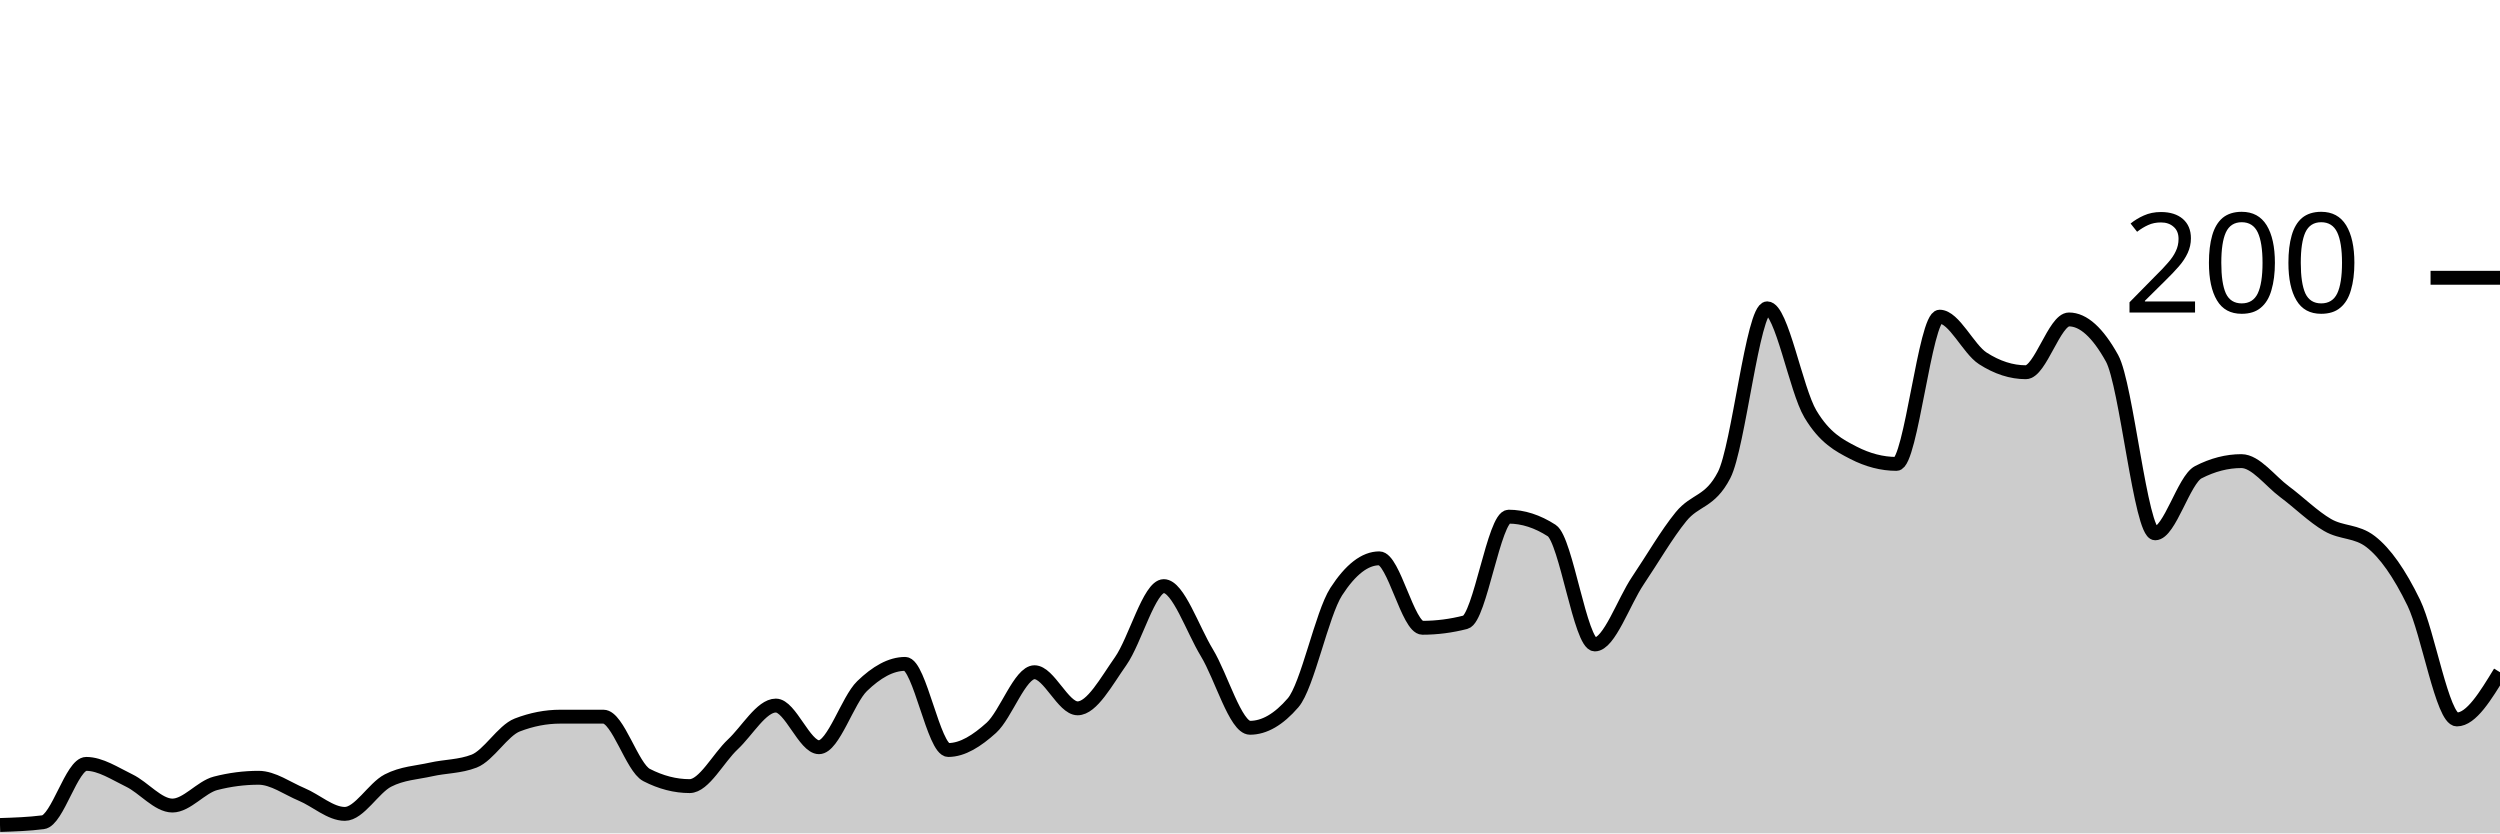
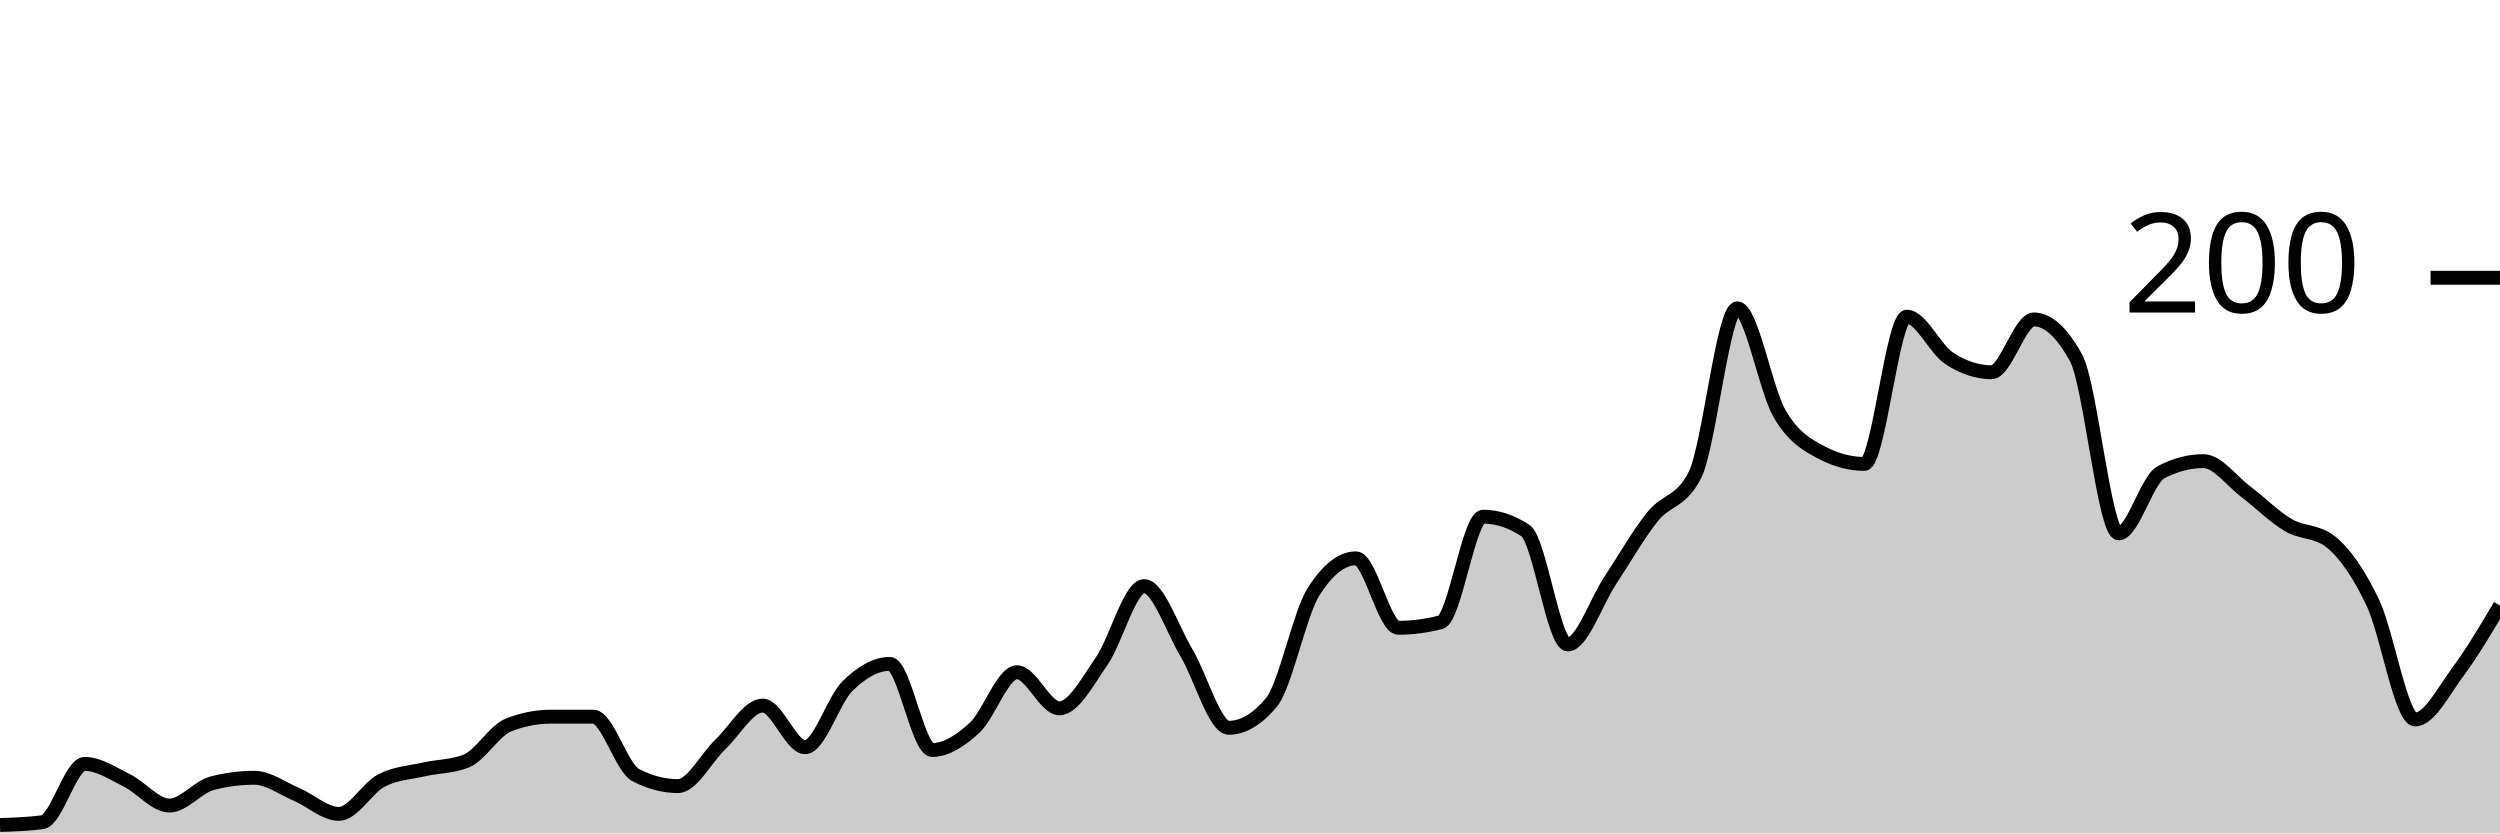
<svg xmlns="http://www.w3.org/2000/svg" viewBox="0 0 180 60">
  <g transform="translate(0,20)">
-     <path class="area" fill="rgba(0, 0, 0, 0.2)" d="M0,39.4C1.034,39.367,2.069,39.333,3.103,39.2C4.138,39.067,5.172,35,6.207,35C7.241,35,8.276,35.7,9.31,36.2C10.345,36.7,11.379,38,12.414,38C13.448,38,14.483,36.667,15.517,36.4C16.552,36.133,17.586,36,18.621,36C19.655,36,20.69,36.767,21.724,37.2C22.759,37.633,23.793,38.6,24.828,38.6C25.862,38.6,26.897,36.733,27.931,36.2C28.966,35.667,30,35.633,31.034,35.4C32.069,35.167,33.103,35.2,34.138,34.8C35.172,34.4,36.207,32.6,37.241,32.2C38.276,31.8,39.31,31.6,40.345,31.6C41.379,31.6,42.414,31.6,43.448,31.6C44.483,31.6,45.517,35.267,46.552,35.8C47.586,36.333,48.621,36.6,49.655,36.6C50.69,36.6,51.724,34.567,52.759,33.6C53.793,32.633,54.828,30.8,55.862,30.8C56.897,30.8,57.931,33.8,58.966,33.8C60,33.8,61.034,30.4,62.069,29.4C63.103,28.4,64.138,27.8,65.172,27.8C66.207,27.8,67.241,34,68.276,34C69.31,34,70.345,33.333,71.379,32.4C72.414,31.467,73.448,28.4,74.483,28.4C75.517,28.4,76.552,31,77.586,31C78.621,31,79.655,29.067,80.69,27.6C81.724,26.133,82.759,22.2,83.793,22.2C84.828,22.2,85.862,25.3,86.897,27C87.931,28.7,88.966,32.4,90,32.4C91.034,32.4,92.069,31.8,93.103,30.6C94.138,29.4,95.172,24.2,96.207,22.6C97.241,21,98.276,20.2,99.31,20.2C100.345,20.2,101.379,25.2,102.414,25.2C103.448,25.2,104.483,25.067,105.517,24.8C106.552,24.533,107.586,17.2,108.621,17.2C109.655,17.2,110.69,17.533,111.724,18.2C112.759,18.867,113.793,26.4,114.828,26.4C115.862,26.4,116.897,23.333,117.931,21.8C118.966,20.267,120,18.467,121.034,17.2C122.069,15.933,123.103,16.2,124.138,14.2C125.172,12.2,126.207,2.2,127.241,2.2C128.276,2.2,129.31,8.067,130.345,9.8C131.379,11.533,132.414,12.067,133.448,12.6C134.483,13.133,135.517,13.4,136.552,13.4C137.586,13.4,138.621,2.8,139.655,2.8C140.69,2.8,141.724,5.133,142.759,5.8C143.793,6.467,144.828,6.8,145.862,6.8C146.897,6.8,147.931,3,148.966,3C150,3,151.034,3.933,152.069,5.8C153.103,7.667,154.138,18.4,155.172,18.4C156.207,18.4,157.241,14.533,158.276,14C159.31,13.467,160.345,13.2,161.379,13.2C162.414,13.2,163.448,14.633,164.483,15.4C165.517,16.167,166.552,17.2,167.586,17.8C168.621,18.4,169.655,18.2,170.69,19C171.724,19.8,172.759,21.267,173.793,23.4C174.828,25.533,175.862,31.8,176.897,31.8C177.931,31.8,178.966,30.1,180,28.4L180,40C178.966,40,177.931,40,176.897,40C175.862,40,174.828,40,173.793,40C172.759,40,171.724,40,170.69,40C169.655,40,168.621,40,167.586,40C166.552,40,165.517,40,164.483,40C163.448,40,162.414,40,161.379,40C160.345,40,159.31,40,158.276,40C157.241,40,156.207,40,155.172,40C154.138,40,153.103,40,152.069,40C151.034,40,150,40,148.966,40C147.931,40,146.897,40,145.862,40C144.828,40,143.793,40,142.759,40C141.724,40,140.69,40,139.655,40C138.621,40,137.586,40,136.552,40C135.517,40,134.483,40,133.448,40C132.414,40,131.379,40,130.345,40C129.31,40,128.276,40,127.241,40C126.207,40,125.172,40,124.138,40C123.103,40,122.069,40,121.034,40C120,40,118.966,40,117.931,40C116.897,40,115.862,40,114.828,40C113.793,40,112.759,40,111.724,40C110.69,40,109.655,40,108.621,40C107.586,40,106.552,40,105.517,40C104.483,40,103.448,40,102.414,40C101.379,40,100.345,40,99.31,40C98.276,40,97.241,40,96.207,40C95.172,40,94.138,40,93.103,40C92.069,40,91.034,40,90,40C88.966,40,87.931,40,86.897,40C85.862,40,84.828,40,83.793,40C82.759,40,81.724,40,80.69,40C79.655,40,78.621,40,77.586,40C76.552,40,75.517,40,74.483,40C73.448,40,72.414,40,71.379,40C70.345,40,69.31,40,68.276,40C67.241,40,66.207,40,65.172,40C64.138,40,63.103,40,62.069,40C61.034,40,60,40,58.966,40C57.931,40,56.897,40,55.862,40C54.828,40,53.793,40,52.759,40C51.724,40,50.69,40,49.655,40C48.621,40,47.586,40,46.552,40C45.517,40,44.483,40,43.448,40C42.414,40,41.379,40,40.345,40C39.31,40,38.276,40,37.241,40C36.207,40,35.172,40,34.138,40C33.103,40,32.069,40,31.034,40C30,40,28.966,40,27.931,40C26.897,40,25.862,40,24.828,40C23.793,40,22.759,40,21.724,40C20.69,40,19.655,40,18.621,40C17.586,40,16.552,40,15.517,40C14.483,40,13.448,40,12.414,40C11.379,40,10.345,40,9.31,40C8.276,40,7.241,40,6.207,40C5.172,40,4.138,40,3.103,40C2.069,40,1.034,40,0,40Z" />
-     <path class="line" stroke="black" fill="none" d="M0,39.4C1.034,39.367,2.069,39.333,3.103,39.2C4.138,39.067,5.172,35,6.207,35C7.241,35,8.276,35.7,9.31,36.2C10.345,36.7,11.379,38,12.414,38C13.448,38,14.483,36.667,15.517,36.4C16.552,36.133,17.586,36,18.621,36C19.655,36,20.69,36.767,21.724,37.2C22.759,37.633,23.793,38.6,24.828,38.6C25.862,38.6,26.897,36.733,27.931,36.2C28.966,35.667,30,35.633,31.034,35.4C32.069,35.167,33.103,35.2,34.138,34.8C35.172,34.4,36.207,32.6,37.241,32.2C38.276,31.8,39.31,31.6,40.345,31.6C41.379,31.6,42.414,31.6,43.448,31.6C44.483,31.6,45.517,35.267,46.552,35.8C47.586,36.333,48.621,36.6,49.655,36.6C50.69,36.6,51.724,34.567,52.759,33.6C53.793,32.633,54.828,30.8,55.862,30.8C56.897,30.8,57.931,33.8,58.966,33.8C60,33.8,61.034,30.4,62.069,29.4C63.103,28.4,64.138,27.8,65.172,27.8C66.207,27.8,67.241,34,68.276,34C69.31,34,70.345,33.333,71.379,32.4C72.414,31.467,73.448,28.4,74.483,28.4C75.517,28.4,76.552,31,77.586,31C78.621,31,79.655,29.067,80.69,27.6C81.724,26.133,82.759,22.2,83.793,22.2C84.828,22.2,85.862,25.3,86.897,27C87.931,28.7,88.966,32.4,90,32.4C91.034,32.4,92.069,31.8,93.103,30.6C94.138,29.4,95.172,24.2,96.207,22.6C97.241,21,98.276,20.2,99.31,20.2C100.345,20.2,101.379,25.2,102.414,25.2C103.448,25.2,104.483,25.067,105.517,24.8C106.552,24.533,107.586,17.2,108.621,17.2C109.655,17.2,110.69,17.533,111.724,18.2C112.759,18.867,113.793,26.4,114.828,26.4C115.862,26.4,116.897,23.333,117.931,21.8C118.966,20.267,120,18.467,121.034,17.2C122.069,15.933,123.103,16.2,124.138,14.2C125.172,12.2,126.207,2.2,127.241,2.2C128.276,2.2,129.31,8.067,130.345,9.8C131.379,11.533,132.414,12.067,133.448,12.6C134.483,13.133,135.517,13.4,136.552,13.4C137.586,13.4,138.621,2.8,139.655,2.8C140.69,2.8,141.724,5.133,142.759,5.8C143.793,6.467,144.828,6.8,145.862,6.8C146.897,6.8,147.931,3,148.966,3C150,3,151.034,3.933,152.069,5.8C153.103,7.667,154.138,18.4,155.172,18.4C156.207,18.4,157.241,14.533,158.276,14C159.31,13.467,160.345,13.2,161.379,13.2C162.414,13.2,163.448,14.633,164.483,15.4C165.517,16.167,166.552,17.2,167.586,17.8C168.621,18.4,169.655,18.2,170.69,19C171.724,19.8,172.759,21.267,173.793,23.4C174.828,25.533,175.862,31.8,176.897,31.8C177.931,31.8,178.966,30.1,180,28.4" />
+     <path class="area" fill="rgba(0, 0, 0, 0.2)" d="M0,39.4C1.017,39.367,2.034,39.333,3.051,39.2C4.068,39.067,5.085,35,6.102,35C7.119,35,8.136,35.7,9.153,36.2C10.169,36.7,11.186,38,12.203,38C13.22,38,14.237,36.667,15.254,36.4C16.271,36.133,17.288,36,18.305,36C19.322,36,20.339,36.767,21.356,37.2C22.373,37.633,23.39,38.6,24.407,38.6C25.424,38.6,26.441,36.733,27.458,36.2C28.475,35.667,29.492,35.633,30.508,35.4C31.525,35.167,32.542,35.2,33.559,34.8C34.576,34.4,35.593,32.6,36.61,32.2C37.627,31.8,38.644,31.6,39.661,31.6C40.678,31.6,41.695,31.6,42.712,31.6C43.729,31.6,44.746,35.267,45.763,35.8C46.78,36.333,47.797,36.6,48.814,36.6C49.831,36.6,50.847,34.567,51.864,33.6C52.881,32.633,53.898,30.8,54.915,30.8C55.932,30.8,56.949,33.8,57.966,33.8C58.983,33.8,60,30.4,61.017,29.4C62.034,28.4,63.051,27.8,64.068,27.8C65.085,27.8,66.102,34,67.119,34C68.136,34,69.153,33.333,70.169,32.4C71.186,31.467,72.203,28.4,73.22,28.4C74.237,28.4,75.254,31,76.271,31C77.288,31,78.305,29.067,79.322,27.6C80.339,26.133,81.356,22.2,82.373,22.2C83.39,22.2,84.407,25.3,85.424,27C86.441,28.7,87.458,32.4,88.475,32.4C89.492,32.4,90.508,31.8,91.525,30.6C92.542,29.4,93.559,24.2,94.576,22.6C95.593,21,96.61,20.2,97.627,20.2C98.644,20.2,99.661,25.2,100.678,25.2C101.695,25.2,102.712,25.067,103.729,24.8C104.746,24.533,105.763,17.2,106.78,17.2C107.797,17.2,108.814,17.533,109.831,18.2C110.847,18.867,111.864,26.4,112.881,26.4C113.898,26.4,114.915,23.333,115.932,21.8C116.949,20.267,117.966,18.467,118.983,17.2C120,15.933,121.017,16.2,122.034,14.2C123.051,12.2,124.068,2.2,125.085,2.2C126.102,2.2,127.119,8.067,128.136,9.8C129.153,11.533,130.169,12.067,131.186,12.6C132.203,13.133,133.22,13.4,134.237,13.4C135.254,13.4,136.271,2.8,137.288,2.8C138.305,2.8,139.322,5.133,140.339,5.8C141.356,6.467,142.373,6.8,143.39,6.8C144.407,6.8,145.424,3,146.441,3C147.458,3,148.475,3.933,149.492,5.8C150.508,7.667,151.525,18.4,152.542,18.4C153.559,18.4,154.576,14.533,155.593,14C156.61,13.467,157.627,13.2,158.644,13.2C159.661,13.2,160.678,14.633,161.695,15.4C162.712,16.167,163.729,17.2,164.746,17.8C165.763,18.4,166.78,18.2,167.797,19C168.814,19.8,169.831,21.267,170.847,23.4C171.864,25.533,172.881,31.8,173.898,31.8C174.915,31.8,175.932,29.767,176.949,28.4C177.966,27.033,178.983,25.317,180,23.6L180,40C178.983,40,177.966,40,176.949,40C175.932,40,174.915,40,173.898,40C172.881,40,171.864,40,170.847,40C169.831,40,168.814,40,167.797,40C166.78,40,165.763,40,164.746,40C163.729,40,162.712,40,161.695,40C160.678,40,159.661,40,158.644,40C157.627,40,156.61,40,155.593,40C154.576,40,153.559,40,152.542,40C151.525,40,150.508,40,149.492,40C148.475,40,147.458,40,146.441,40C145.424,40,144.407,40,143.39,40C142.373,40,141.356,40,140.339,40C139.322,40,138.305,40,137.288,40C136.271,40,135.254,40,134.237,40C133.22,40,132.203,40,131.186,40C130.169,40,129.153,40,128.136,40C127.119,40,126.102,40,125.085,40C124.068,40,123.051,40,122.034,40C121.017,40,120,40,118.983,40C117.966,40,116.949,40,115.932,40C114.915,40,113.898,40,112.881,40C111.864,40,110.847,40,109.831,40C108.814,40,107.797,40,106.78,40C105.763,40,104.746,40,103.729,40C102.712,40,101.695,40,100.678,40C99.661,40,98.644,40,97.627,40C96.61,40,95.593,40,94.576,40C93.559,40,92.542,40,91.525,40C90.508,40,89.492,40,88.475,40C87.458,40,86.441,40,85.424,40C84.407,40,83.39,40,82.373,40C81.356,40,80.339,40,79.322,40C78.305,40,77.288,40,76.271,40C75.254,40,74.237,40,73.22,40C72.203,40,71.186,40,70.169,40C69.153,40,68.136,40,67.119,40C66.102,40,65.085,40,64.068,40C63.051,40,62.034,40,61.017,40C60,40,58.983,40,57.966,40C56.949,40,55.932,40,54.915,40C53.898,40,52.881,40,51.864,40C50.847,40,49.831,40,48.814,40C47.797,40,46.78,40,45.763,40C44.746,40,43.729,40,42.712,40C41.695,40,40.678,40,39.661,40C38.644,40,37.627,40,36.61,40C35.593,40,34.576,40,33.559,40C32.542,40,31.525,40,30.508,40C29.492,40,28.475,40,27.458,40C26.441,40,25.424,40,24.407,40C23.39,40,22.373,40,21.356,40C20.339,40,19.322,40,18.305,40C17.288,40,16.271,40,15.254,40C14.237,40,13.22,40,12.203,40C11.186,40,10.169,40,9.153,40C8.136,40,7.119,40,6.102,40C5.085,40,4.068,40,3.051,40C2.034,40,1.017,40,0,40Z" />
+     <path class="line" stroke="black" fill="none" d="M0,39.4C1.017,39.367,2.034,39.333,3.051,39.2C4.068,39.067,5.085,35,6.102,35C7.119,35,8.136,35.7,9.153,36.2C10.169,36.7,11.186,38,12.203,38C13.22,38,14.237,36.667,15.254,36.4C16.271,36.133,17.288,36,18.305,36C19.322,36,20.339,36.767,21.356,37.2C22.373,37.633,23.39,38.6,24.407,38.6C25.424,38.6,26.441,36.733,27.458,36.2C28.475,35.667,29.492,35.633,30.508,35.4C31.525,35.167,32.542,35.2,33.559,34.8C34.576,34.4,35.593,32.6,36.61,32.2C37.627,31.8,38.644,31.6,39.661,31.6C40.678,31.6,41.695,31.6,42.712,31.6C43.729,31.6,44.746,35.267,45.763,35.8C46.78,36.333,47.797,36.6,48.814,36.6C49.831,36.6,50.847,34.567,51.864,33.6C52.881,32.633,53.898,30.8,54.915,30.8C55.932,30.8,56.949,33.8,57.966,33.8C58.983,33.8,60,30.4,61.017,29.4C62.034,28.4,63.051,27.8,64.068,27.8C65.085,27.8,66.102,34,67.119,34C68.136,34,69.153,33.333,70.169,32.4C71.186,31.467,72.203,28.4,73.22,28.4C74.237,28.4,75.254,31,76.271,31C77.288,31,78.305,29.067,79.322,27.6C80.339,26.133,81.356,22.2,82.373,22.2C83.39,22.2,84.407,25.3,85.424,27C86.441,28.7,87.458,32.4,88.475,32.4C89.492,32.4,90.508,31.8,91.525,30.6C92.542,29.4,93.559,24.2,94.576,22.6C95.593,21,96.61,20.2,97.627,20.2C98.644,20.2,99.661,25.2,100.678,25.2C101.695,25.2,102.712,25.067,103.729,24.8C104.746,24.533,105.763,17.2,106.78,17.2C107.797,17.2,108.814,17.533,109.831,18.2C110.847,18.867,111.864,26.4,112.881,26.4C113.898,26.4,114.915,23.333,115.932,21.8C116.949,20.267,117.966,18.467,118.983,17.2C120,15.933,121.017,16.2,122.034,14.2C123.051,12.2,124.068,2.2,125.085,2.2C126.102,2.2,127.119,8.067,128.136,9.8C129.153,11.533,130.169,12.067,131.186,12.6C132.203,13.133,133.22,13.4,134.237,13.4C135.254,13.4,136.271,2.8,137.288,2.8C138.305,2.8,139.322,5.133,140.339,5.8C141.356,6.467,142.373,6.8,143.39,6.8C144.407,6.8,145.424,3,146.441,3C147.458,3,148.475,3.933,149.492,5.8C150.508,7.667,151.525,18.4,152.542,18.4C153.559,18.4,154.576,14.533,155.593,14C156.61,13.467,157.627,13.2,158.644,13.2C159.661,13.2,160.678,14.633,161.695,15.4C162.712,16.167,163.729,17.2,164.746,17.8C165.763,18.4,166.78,18.2,167.797,19C168.814,19.8,169.831,21.267,170.847,23.4C171.864,25.533,172.881,31.8,173.898,31.8C174.915,31.8,175.932,29.767,176.949,28.4C177.966,27.033,178.983,25.317,180,23.6" />
    <path class="axis-ceiling" stroke-width="1" stroke="black" fill="none" d="M175,0L180,0" />
    <text class="axis-ceiling-label" font-family="sans-serif" text-anchor="end" font-size="10px" x="170" y="2.5">200</text>
  </g>
</svg>
